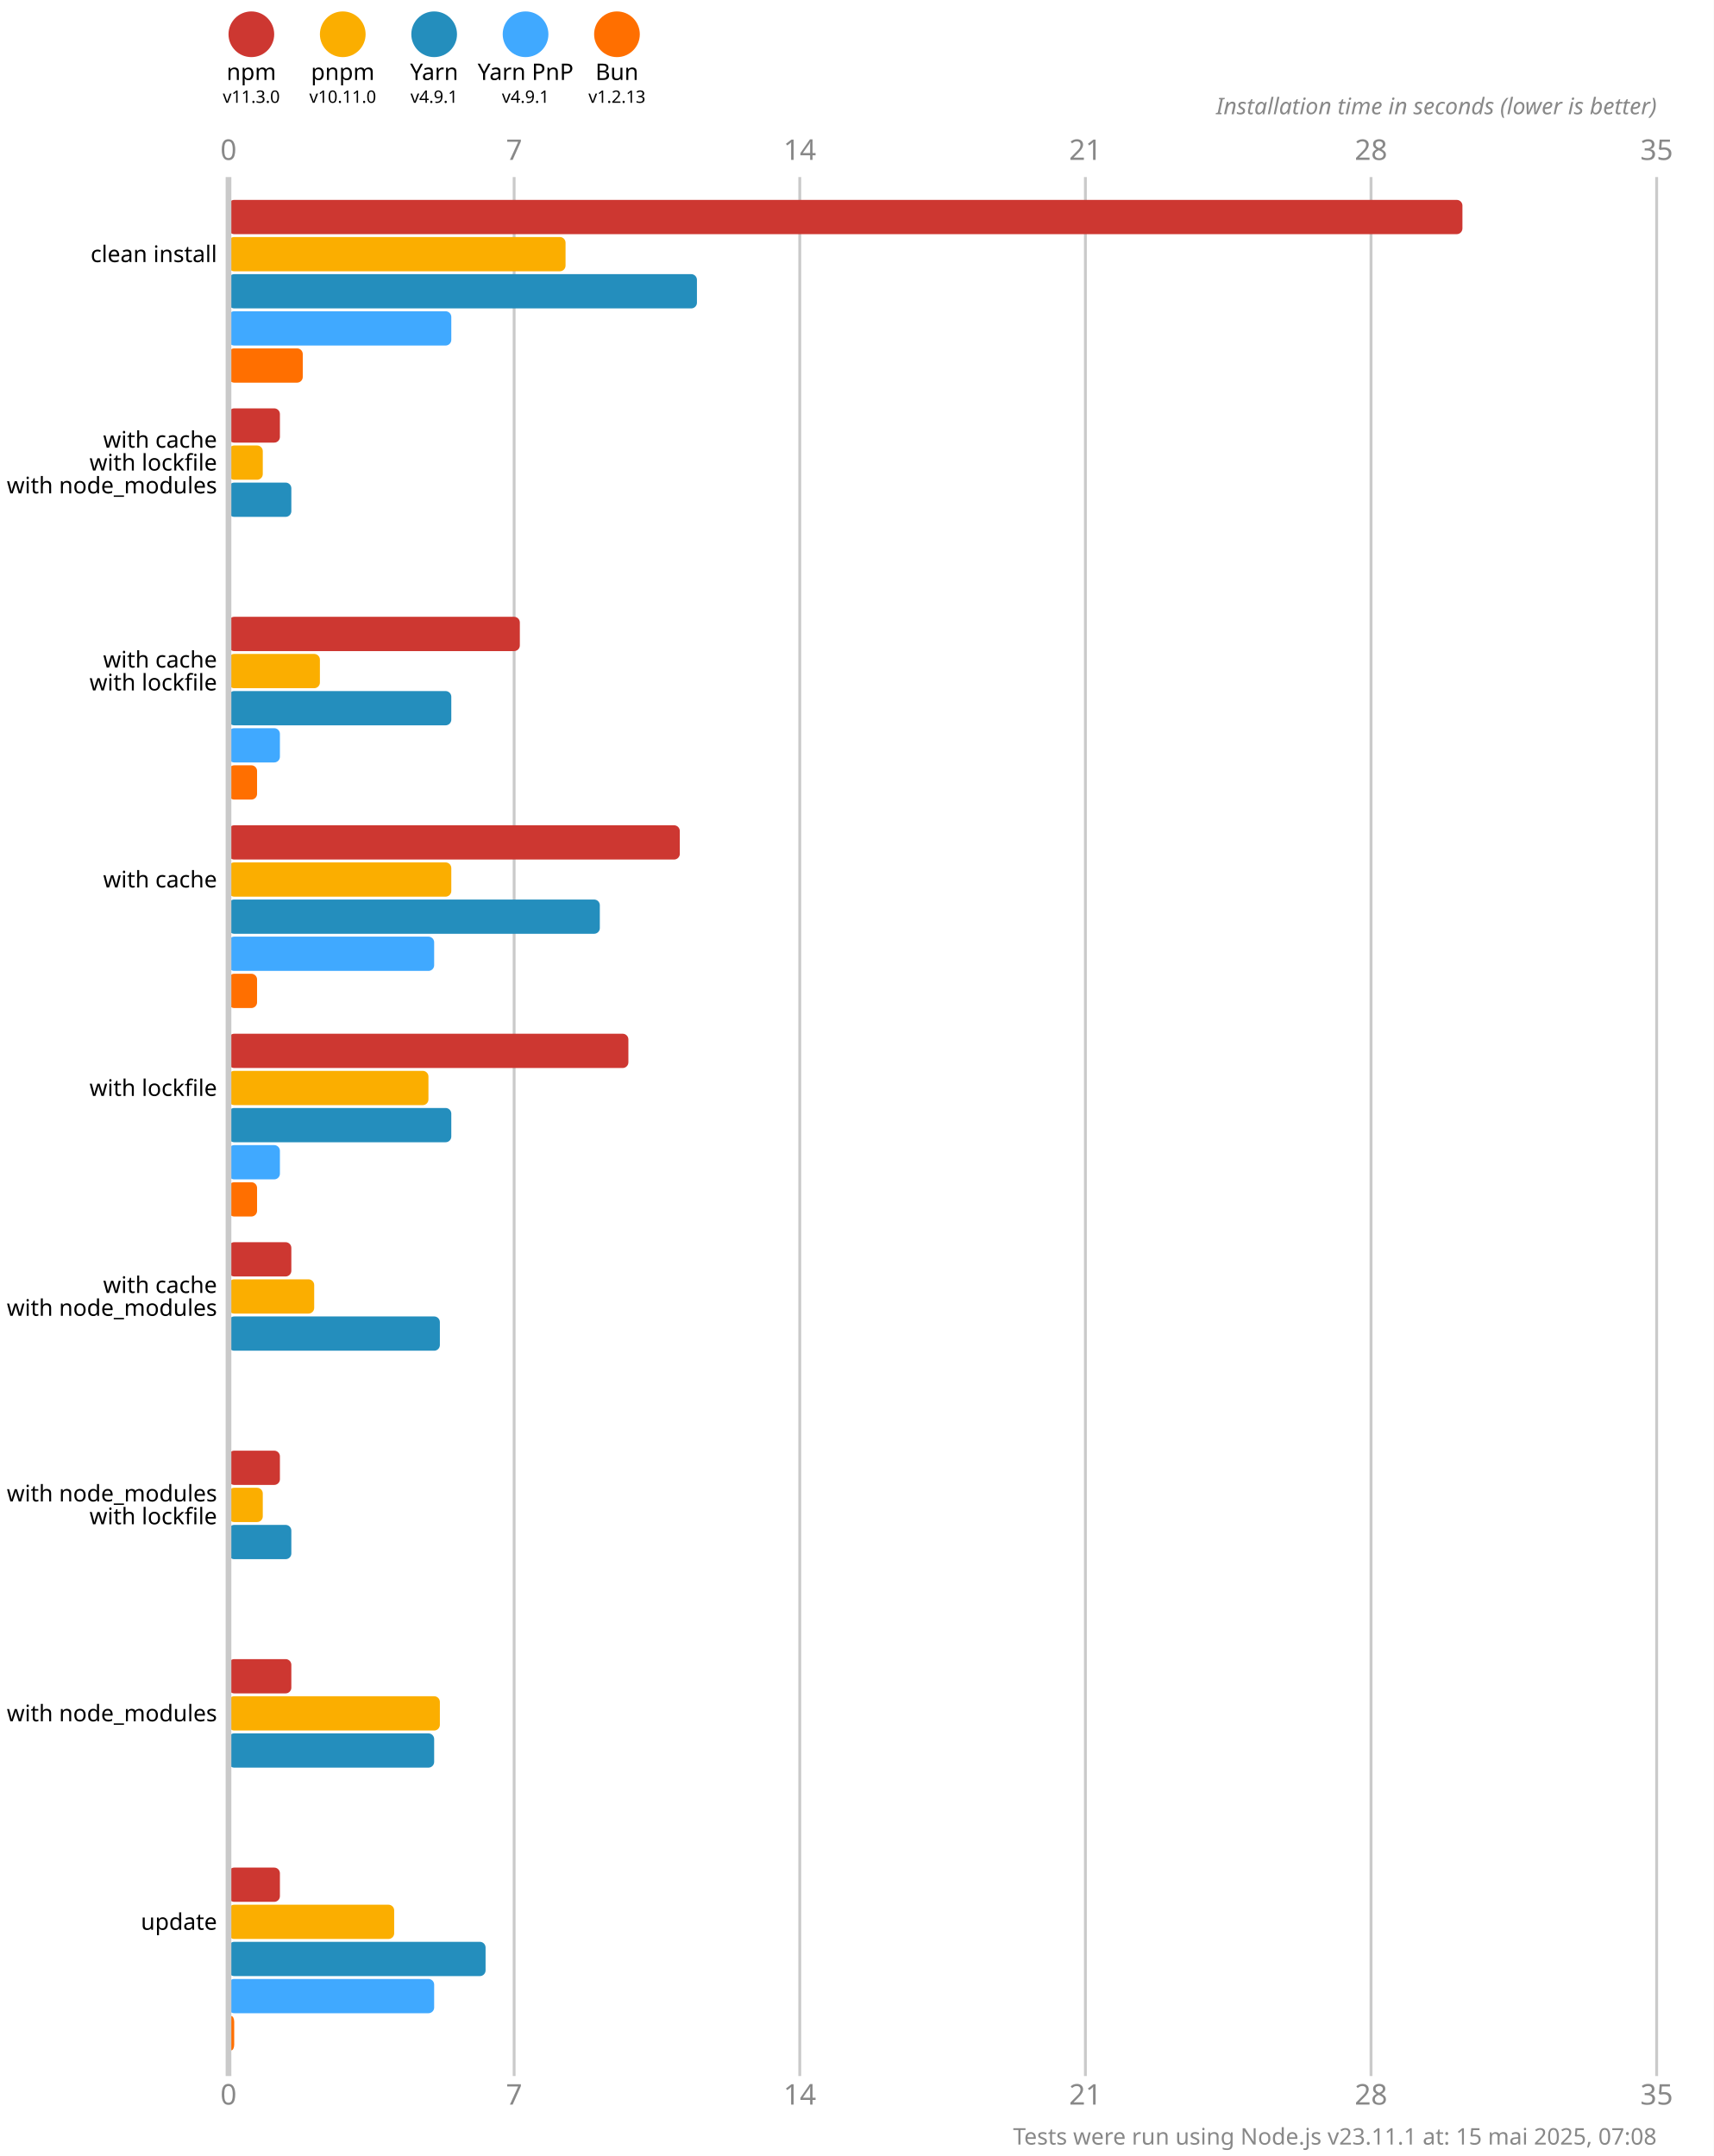
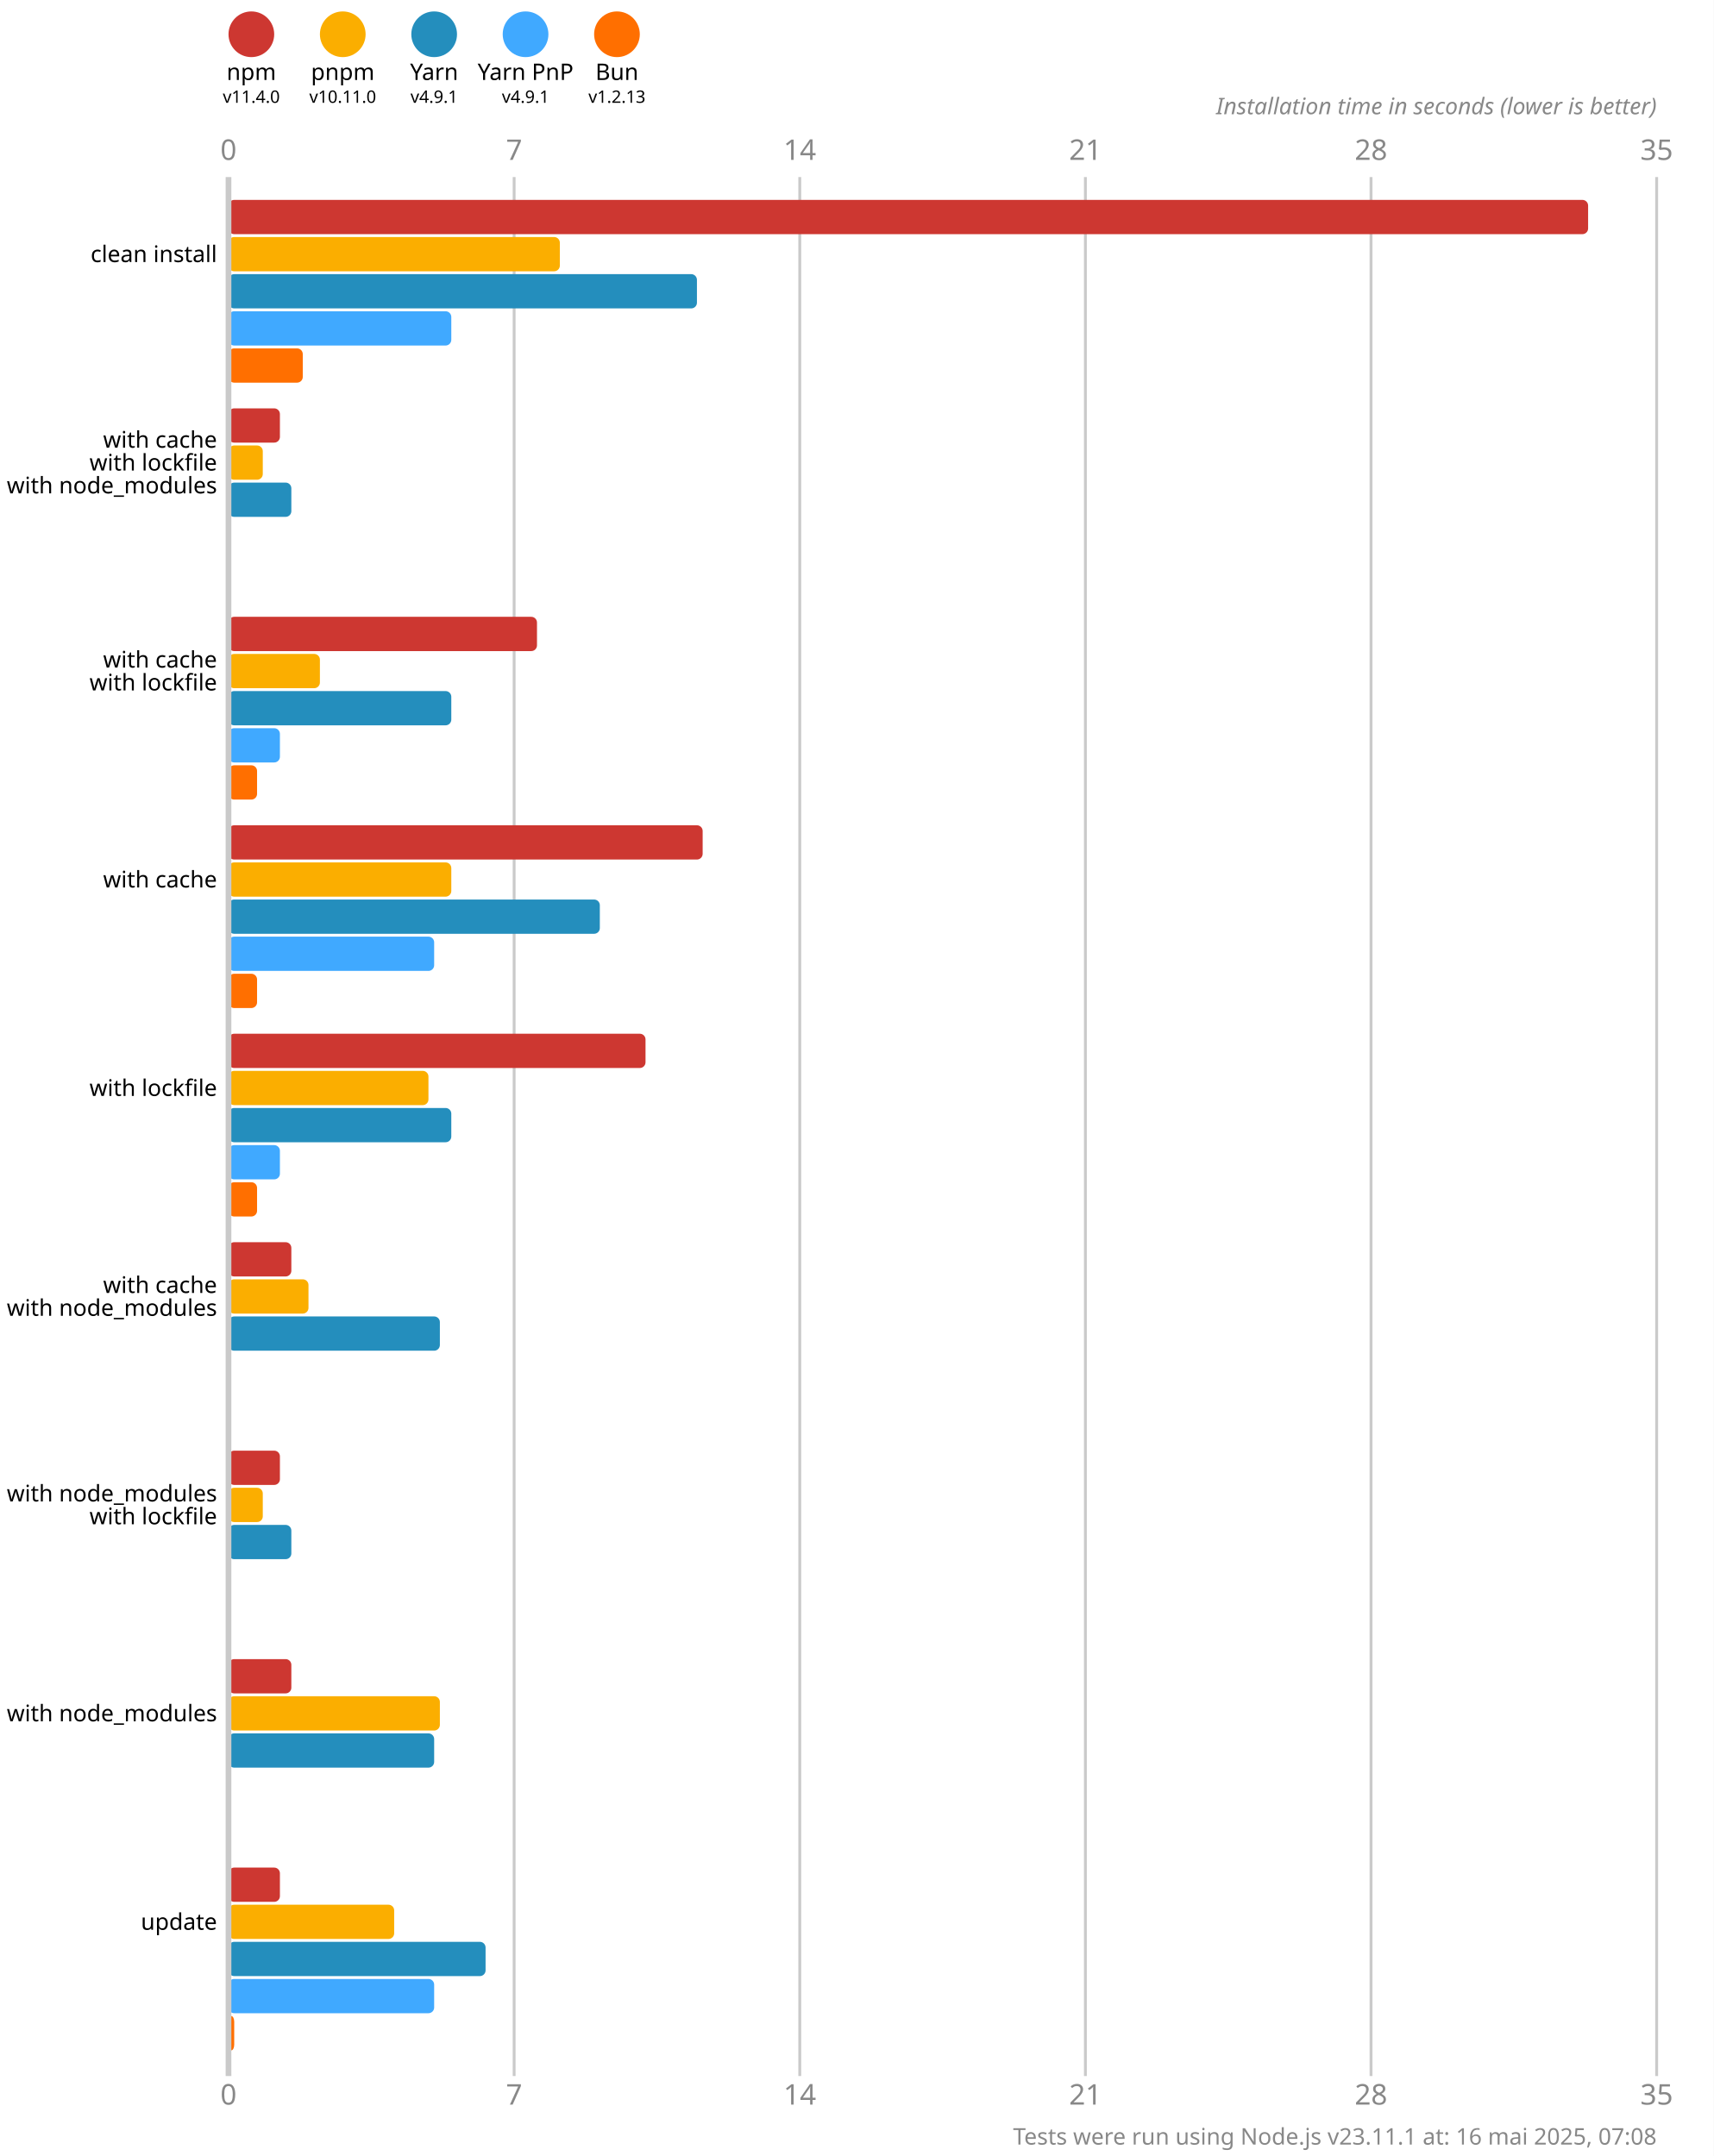
<svg xmlns="http://www.w3.org/2000/svg" version="1.1" viewBox="0 0 300 377.5">
  <style>
    .font { font-family: sans-serif; }
    .s3 { font-size: 3px; }
    .s4 { font-size: 4px; }
    .s5 { font-size: 5px; }
    .line { stroke: #cacaca; }
    .width { stroke-width: 0.5; }
    .text { fill: #888; }
  </style>
  <rect x="0" y="0" width="300" height="377.5" fill="#fff" />
  <circle cx="44" cy="6" r="4" fill="#cd3731" />
  <text x="44" y="14" class="font s4" text-anchor="middle">npm</text>
-   <text x="44" y="18" class="font s3" text-anchor="middle">v11.3.0</text>
+   <text x="44" y="18" class="font s3" text-anchor="middle">v11.4.0</text>
  <circle cx="60" cy="6" r="4" fill="#fbae00" />
  <text x="60" y="14" class="font s4" text-anchor="middle">pnpm</text>
  <text x="60" y="18" class="font s3" text-anchor="middle">v10.11.0</text>
  <circle cx="76" cy="6" r="4" fill="#248ebd" />
  <text x="76" y="14" class="font s4" text-anchor="middle">Yarn</text>
  <text x="76" y="18" class="font s3" text-anchor="middle">v4.9.1</text>
  <circle cx="92" cy="6" r="4" fill="#40a9ff" />
  <text x="92" y="14" class="font s4" text-anchor="middle">Yarn PnP</text>
  <text x="92" y="18" class="font s3" text-anchor="middle">v4.9.1</text>
  <circle cx="108" cy="6" r="4" fill="#ff6f00" />
  <text x="108" y="14" class="font s4" text-anchor="middle">Bun</text>
  <text x="108" y="18" class="font s3" text-anchor="middle">v1.2.13</text>
  <text x="40" y="28" class="font s5 text" text-anchor="middle">0</text>
  <text x="40" y="368.5" class="font s5 text" text-anchor="middle">0</text>
  <line x1="90" y1="31" x2="90" y2="363.5" class="line width" />
  <text x="90" y="28" class="font s5 text" text-anchor="middle">7</text>
  <text x="90" y="368.5" class="font s5 text" text-anchor="middle">7</text>
  <line x1="140" y1="31" x2="140" y2="363.5" class="line width" />
  <text x="140" y="28" class="font s5 text" text-anchor="middle">14</text>
  <text x="140" y="368.5" class="font s5 text" text-anchor="middle">14</text>
  <line x1="190" y1="31" x2="190" y2="363.5" class="line width" />
  <text x="190" y="28" class="font s5 text" text-anchor="middle">21</text>
  <text x="190" y="368.5" class="font s5 text" text-anchor="middle">21</text>
  <line x1="240" y1="31" x2="240" y2="363.5" class="line width" />
  <text x="240" y="28" class="font s5 text" text-anchor="middle">28</text>
  <text x="240" y="368.5" class="font s5 text" text-anchor="middle">28</text>
  <line x1="290" y1="31" x2="290" y2="363.5" class="line width" />
  <text x="290" y="28" class="font s5 text" text-anchor="middle">35</text>
  <text x="290" y="368.5" class="font s5 text" text-anchor="middle">35</text>
  <text x="290" y="20" class="font s4 text" font-style="italic" text-anchor="end">Installation time in seconds (lower is better)</text>
-   <rect x="40" y="35" width="216" height="6" fill="#cd3731" rx="1" ry="1" />
-   <rect x="40" y="41.5" width="59" height="6" fill="#fbae00" rx="1" ry="1" />
+   <rect x="40" y="35" width="238" height="6" fill="#cd3731" rx="1" ry="1" />
+   <rect x="40" y="41.5" width="58" height="6" fill="#fbae00" rx="1" ry="1" />
  <rect x="40" y="48" width="82" height="6" fill="#248ebd" rx="1" ry="1" />
  <rect x="40" y="54.5" width="39" height="6" fill="#40a9ff" rx="1" ry="1" />
  <rect x="40" y="61" width="13" height="6" fill="#ff6f00" rx="1" ry="1" />
  <rect x="40" y="71.5" width="9" height="6" fill="#cd3731" rx="1" ry="1" />
  <rect x="40" y="78" width="6" height="6" fill="#fbae00" rx="1" ry="1" />
  <rect x="40" y="84.5" width="11" height="6" fill="#248ebd" rx="1" ry="1" />
  <rect x="40" y="91" width="0" height="6" fill="#40a9ff" rx="1" ry="1" />
  <rect x="40" y="97.5" width="0" height="6" fill="#ff6f00" rx="1" ry="1" />
-   <rect x="40" y="108" width="51" height="6" fill="#cd3731" rx="1" ry="1" />
+   <rect x="40" y="108" width="54" height="6" fill="#cd3731" rx="1" ry="1" />
  <rect x="40" y="114.5" width="16" height="6" fill="#fbae00" rx="1" ry="1" />
  <rect x="40" y="121" width="39" height="6" fill="#248ebd" rx="1" ry="1" />
  <rect x="40" y="127.5" width="9" height="6" fill="#40a9ff" rx="1" ry="1" />
  <rect x="40" y="134" width="5" height="6" fill="#ff6f00" rx="1" ry="1" />
-   <rect x="40" y="144.5" width="79" height="6" fill="#cd3731" rx="1" ry="1" />
+   <rect x="40" y="144.5" width="83" height="6" fill="#cd3731" rx="1" ry="1" />
  <rect x="40" y="151" width="39" height="6" fill="#fbae00" rx="1" ry="1" />
  <rect x="40" y="157.5" width="65" height="6" fill="#248ebd" rx="1" ry="1" />
  <rect x="40" y="164" width="36" height="6" fill="#40a9ff" rx="1" ry="1" />
  <rect x="40" y="170.5" width="5" height="6" fill="#ff6f00" rx="1" ry="1" />
-   <rect x="40" y="181" width="70" height="6" fill="#cd3731" rx="1" ry="1" />
+   <rect x="40" y="181" width="73" height="6" fill="#cd3731" rx="1" ry="1" />
  <rect x="40" y="187.5" width="35" height="6" fill="#fbae00" rx="1" ry="1" />
  <rect x="40" y="194" width="39" height="6" fill="#248ebd" rx="1" ry="1" />
  <rect x="40" y="200.5" width="9" height="6" fill="#40a9ff" rx="1" ry="1" />
  <rect x="40" y="207" width="5" height="6" fill="#ff6f00" rx="1" ry="1" />
  <rect x="40" y="217.5" width="11" height="6" fill="#cd3731" rx="1" ry="1" />
-   <rect x="40" y="224" width="15" height="6" fill="#fbae00" rx="1" ry="1" />
+   <rect x="40" y="224" width="14" height="6" fill="#fbae00" rx="1" ry="1" />
  <rect x="40" y="230.5" width="37" height="6" fill="#248ebd" rx="1" ry="1" />
  <rect x="40" y="237" width="0" height="6" fill="#40a9ff" rx="1" ry="1" />
  <rect x="40" y="243.5" width="0" height="6" fill="#ff6f00" rx="1" ry="1" />
  <rect x="40" y="254" width="9" height="6" fill="#cd3731" rx="1" ry="1" />
  <rect x="40" y="260.5" width="6" height="6" fill="#fbae00" rx="1" ry="1" />
  <rect x="40" y="267" width="11" height="6" fill="#248ebd" rx="1" ry="1" />
  <rect x="40" y="273.5" width="0" height="6" fill="#40a9ff" rx="1" ry="1" />
  <rect x="40" y="280" width="0" height="6" fill="#ff6f00" rx="1" ry="1" />
  <rect x="40" y="290.5" width="11" height="6" fill="#cd3731" rx="1" ry="1" />
  <rect x="40" y="297" width="37" height="6" fill="#fbae00" rx="1" ry="1" />
  <rect x="40" y="303.5" width="36" height="6" fill="#248ebd" rx="1" ry="1" />
  <rect x="40" y="310" width="0" height="6" fill="#40a9ff" rx="1" ry="1" />
  <rect x="40" y="316.5" width="0" height="6" fill="#ff6f00" rx="1" ry="1" />
  <rect x="40" y="327" width="9" height="6" fill="#cd3731" rx="1" ry="1" />
  <rect x="40" y="333.5" width="29" height="6" fill="#fbae00" rx="1" ry="1" />
  <rect x="40" y="340" width="45" height="6" fill="#248ebd" rx="1" ry="1" />
  <rect x="40" y="346.5" width="36" height="6" fill="#40a9ff" rx="1" ry="1" />
  <rect x="40" y="353" width="1" height="6" fill="#ff6f00" rx="1" ry="1" />
  <line x1="40" y1="31" x2="40" y2="363.5" class="line" />
  <text x="38" y="44.5" class="font s4" dominant-baseline="middle" text-anchor="end">clean install</text>
  <text x="38" y="77" class="font s4" dominant-baseline="middle" text-anchor="end">with cache</text>
  <text x="38" y="81" class="font s4" dominant-baseline="middle" text-anchor="end">with lockfile</text>
  <text x="38" y="85" class="font s4" dominant-baseline="middle" text-anchor="end">with node_modules</text>
  <text x="38" y="115.5" class="font s4" dominant-baseline="middle" text-anchor="end">with cache</text>
  <text x="38" y="119.5" class="font s4" dominant-baseline="middle" text-anchor="end">with lockfile</text>
  <text x="38" y="154" class="font s4" dominant-baseline="middle" text-anchor="end">with cache</text>
  <text x="38" y="190.5" class="font s4" dominant-baseline="middle" text-anchor="end">with lockfile</text>
  <text x="38" y="225" class="font s4" dominant-baseline="middle" text-anchor="end">with cache</text>
  <text x="38" y="229" class="font s4" dominant-baseline="middle" text-anchor="end">with node_modules</text>
  <text x="38" y="261.5" class="font s4" dominant-baseline="middle" text-anchor="end">with node_modules</text>
  <text x="38" y="265.5" class="font s4" dominant-baseline="middle" text-anchor="end">with lockfile</text>
  <text x="38" y="300" class="font s4" dominant-baseline="middle" text-anchor="end">with node_modules</text>
  <text x="38" y="336.5" class="font s4" dominant-baseline="middle" text-anchor="end">update</text>
-   <text x="290" y="375.5" class="font s4 text" text-anchor="end">Tests were run using Node.js v23.11.1 at: 15 mai 2025, 07:08</text>
+   <text x="290" y="375.5" class="font s4 text" text-anchor="end">Tests were run using Node.js v23.11.1 at: 16 mai 2025, 07:08</text>
</svg>
